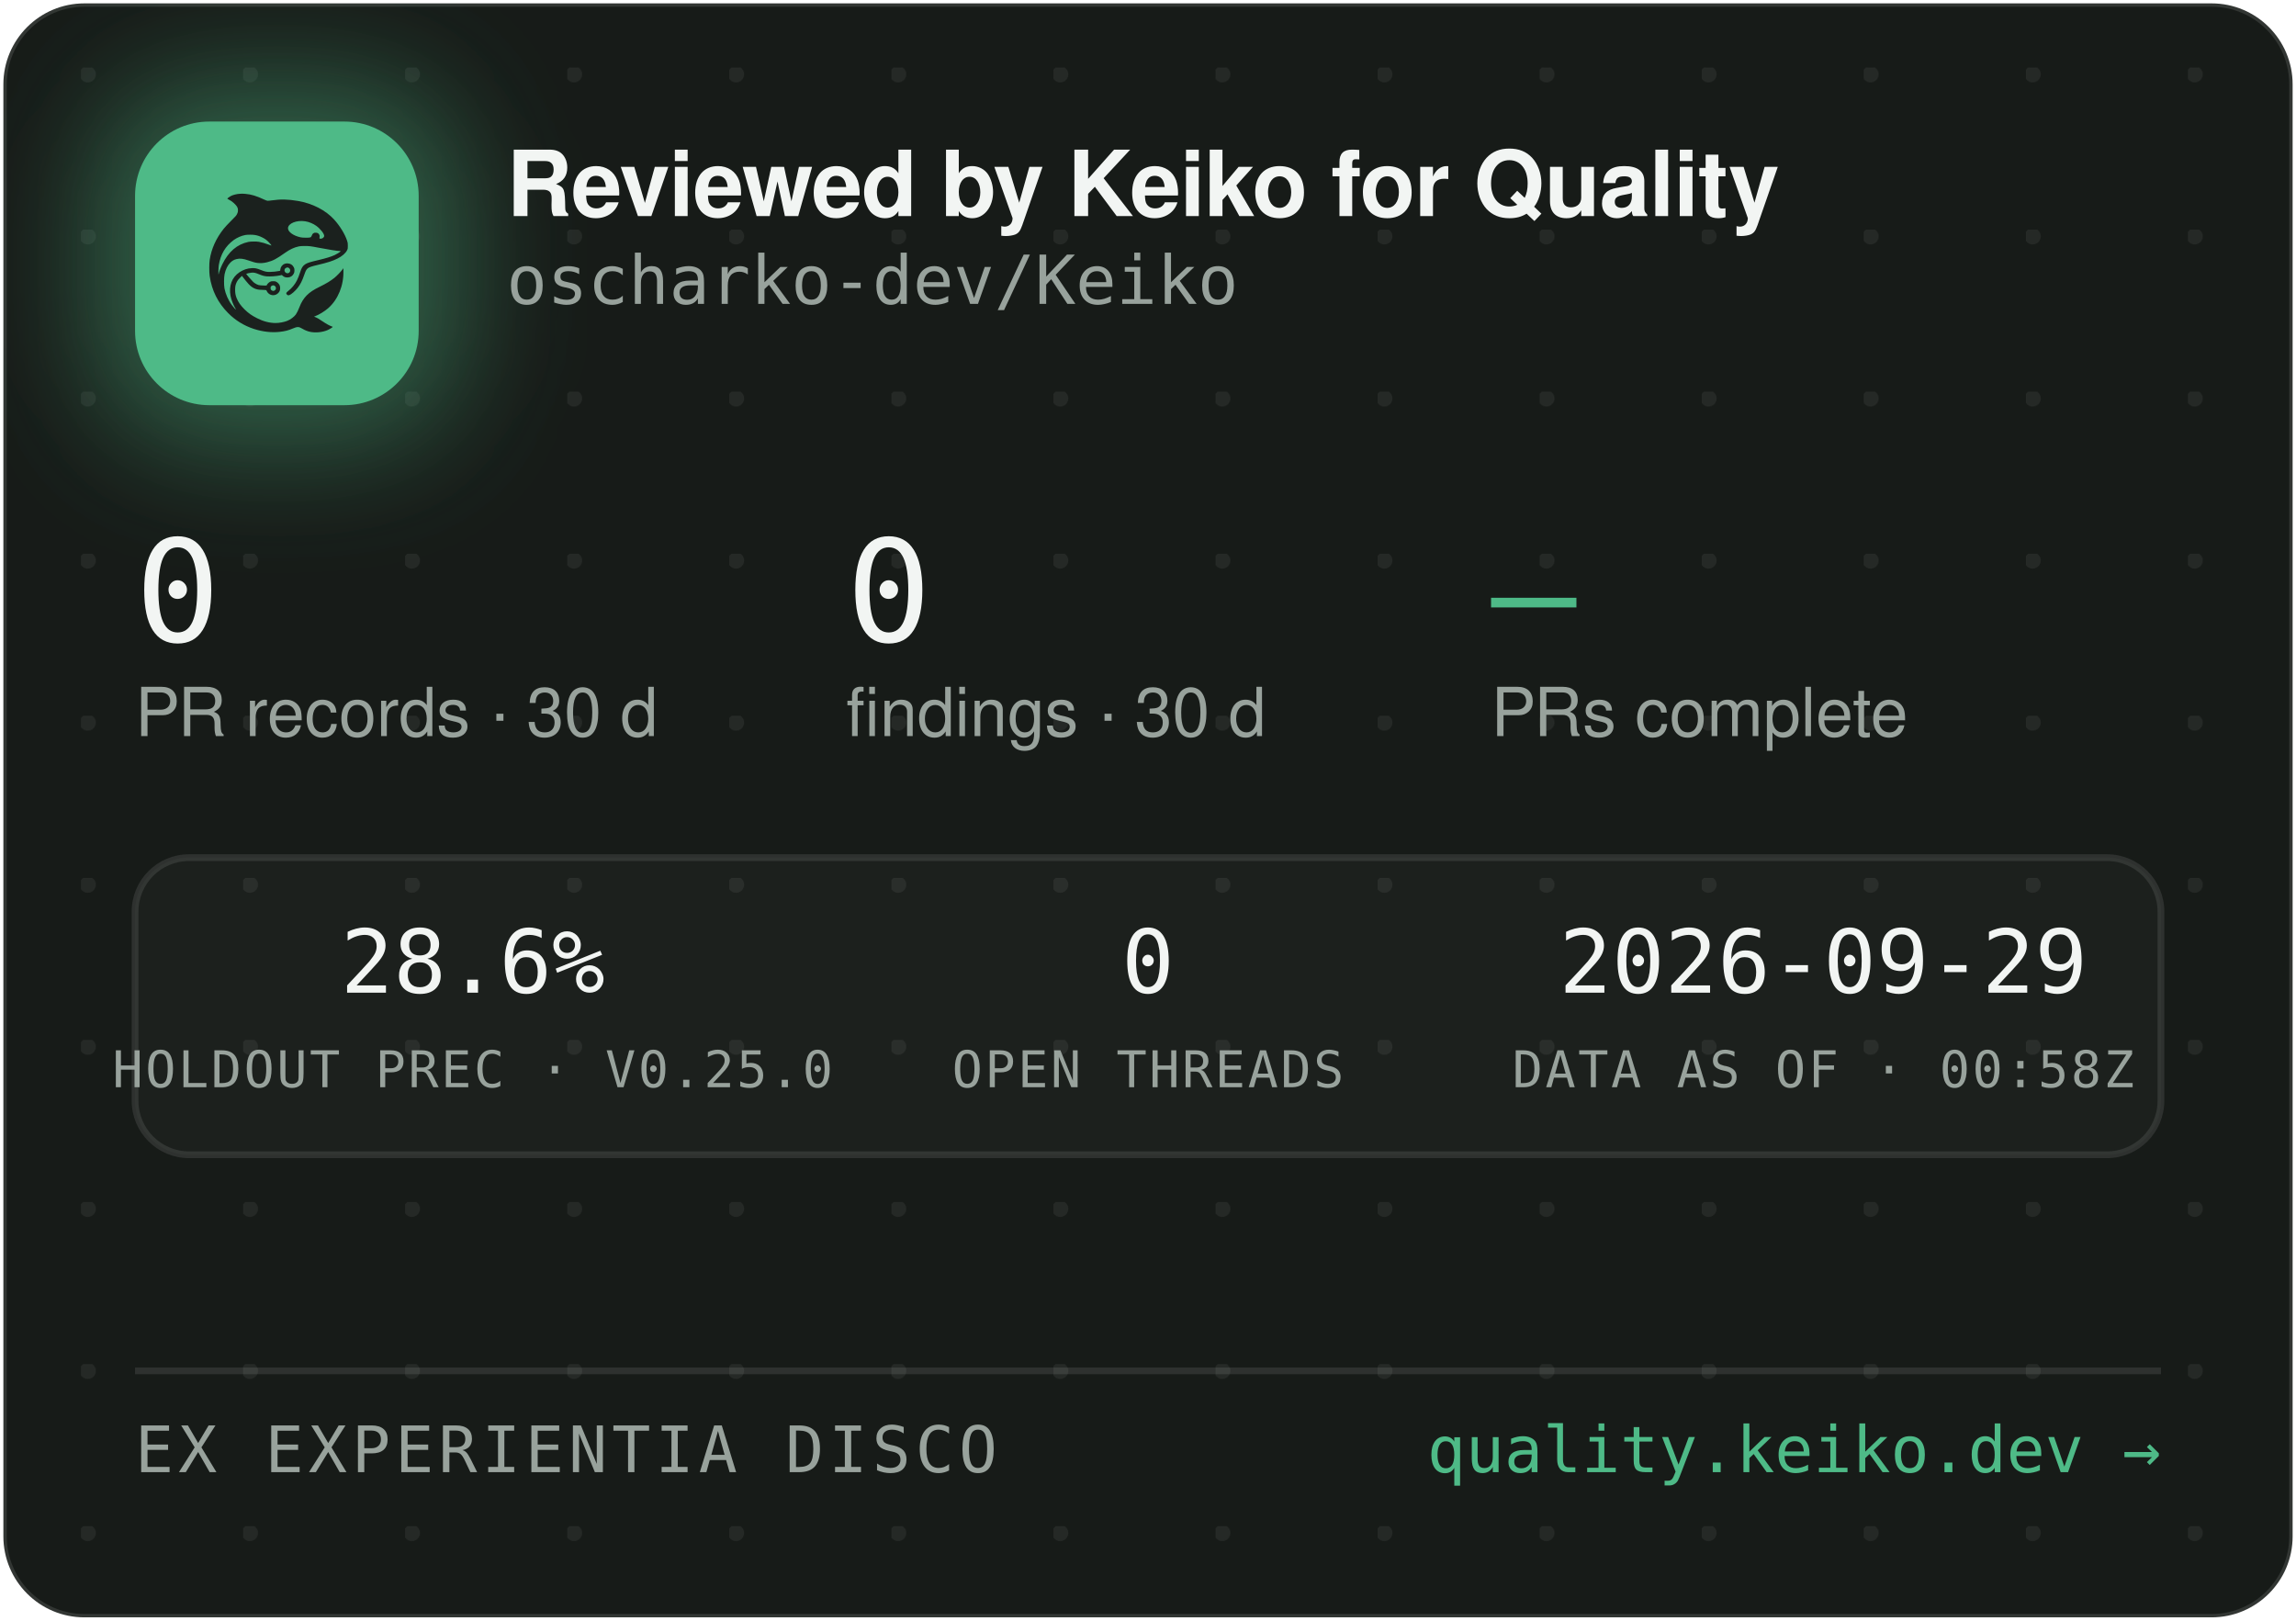
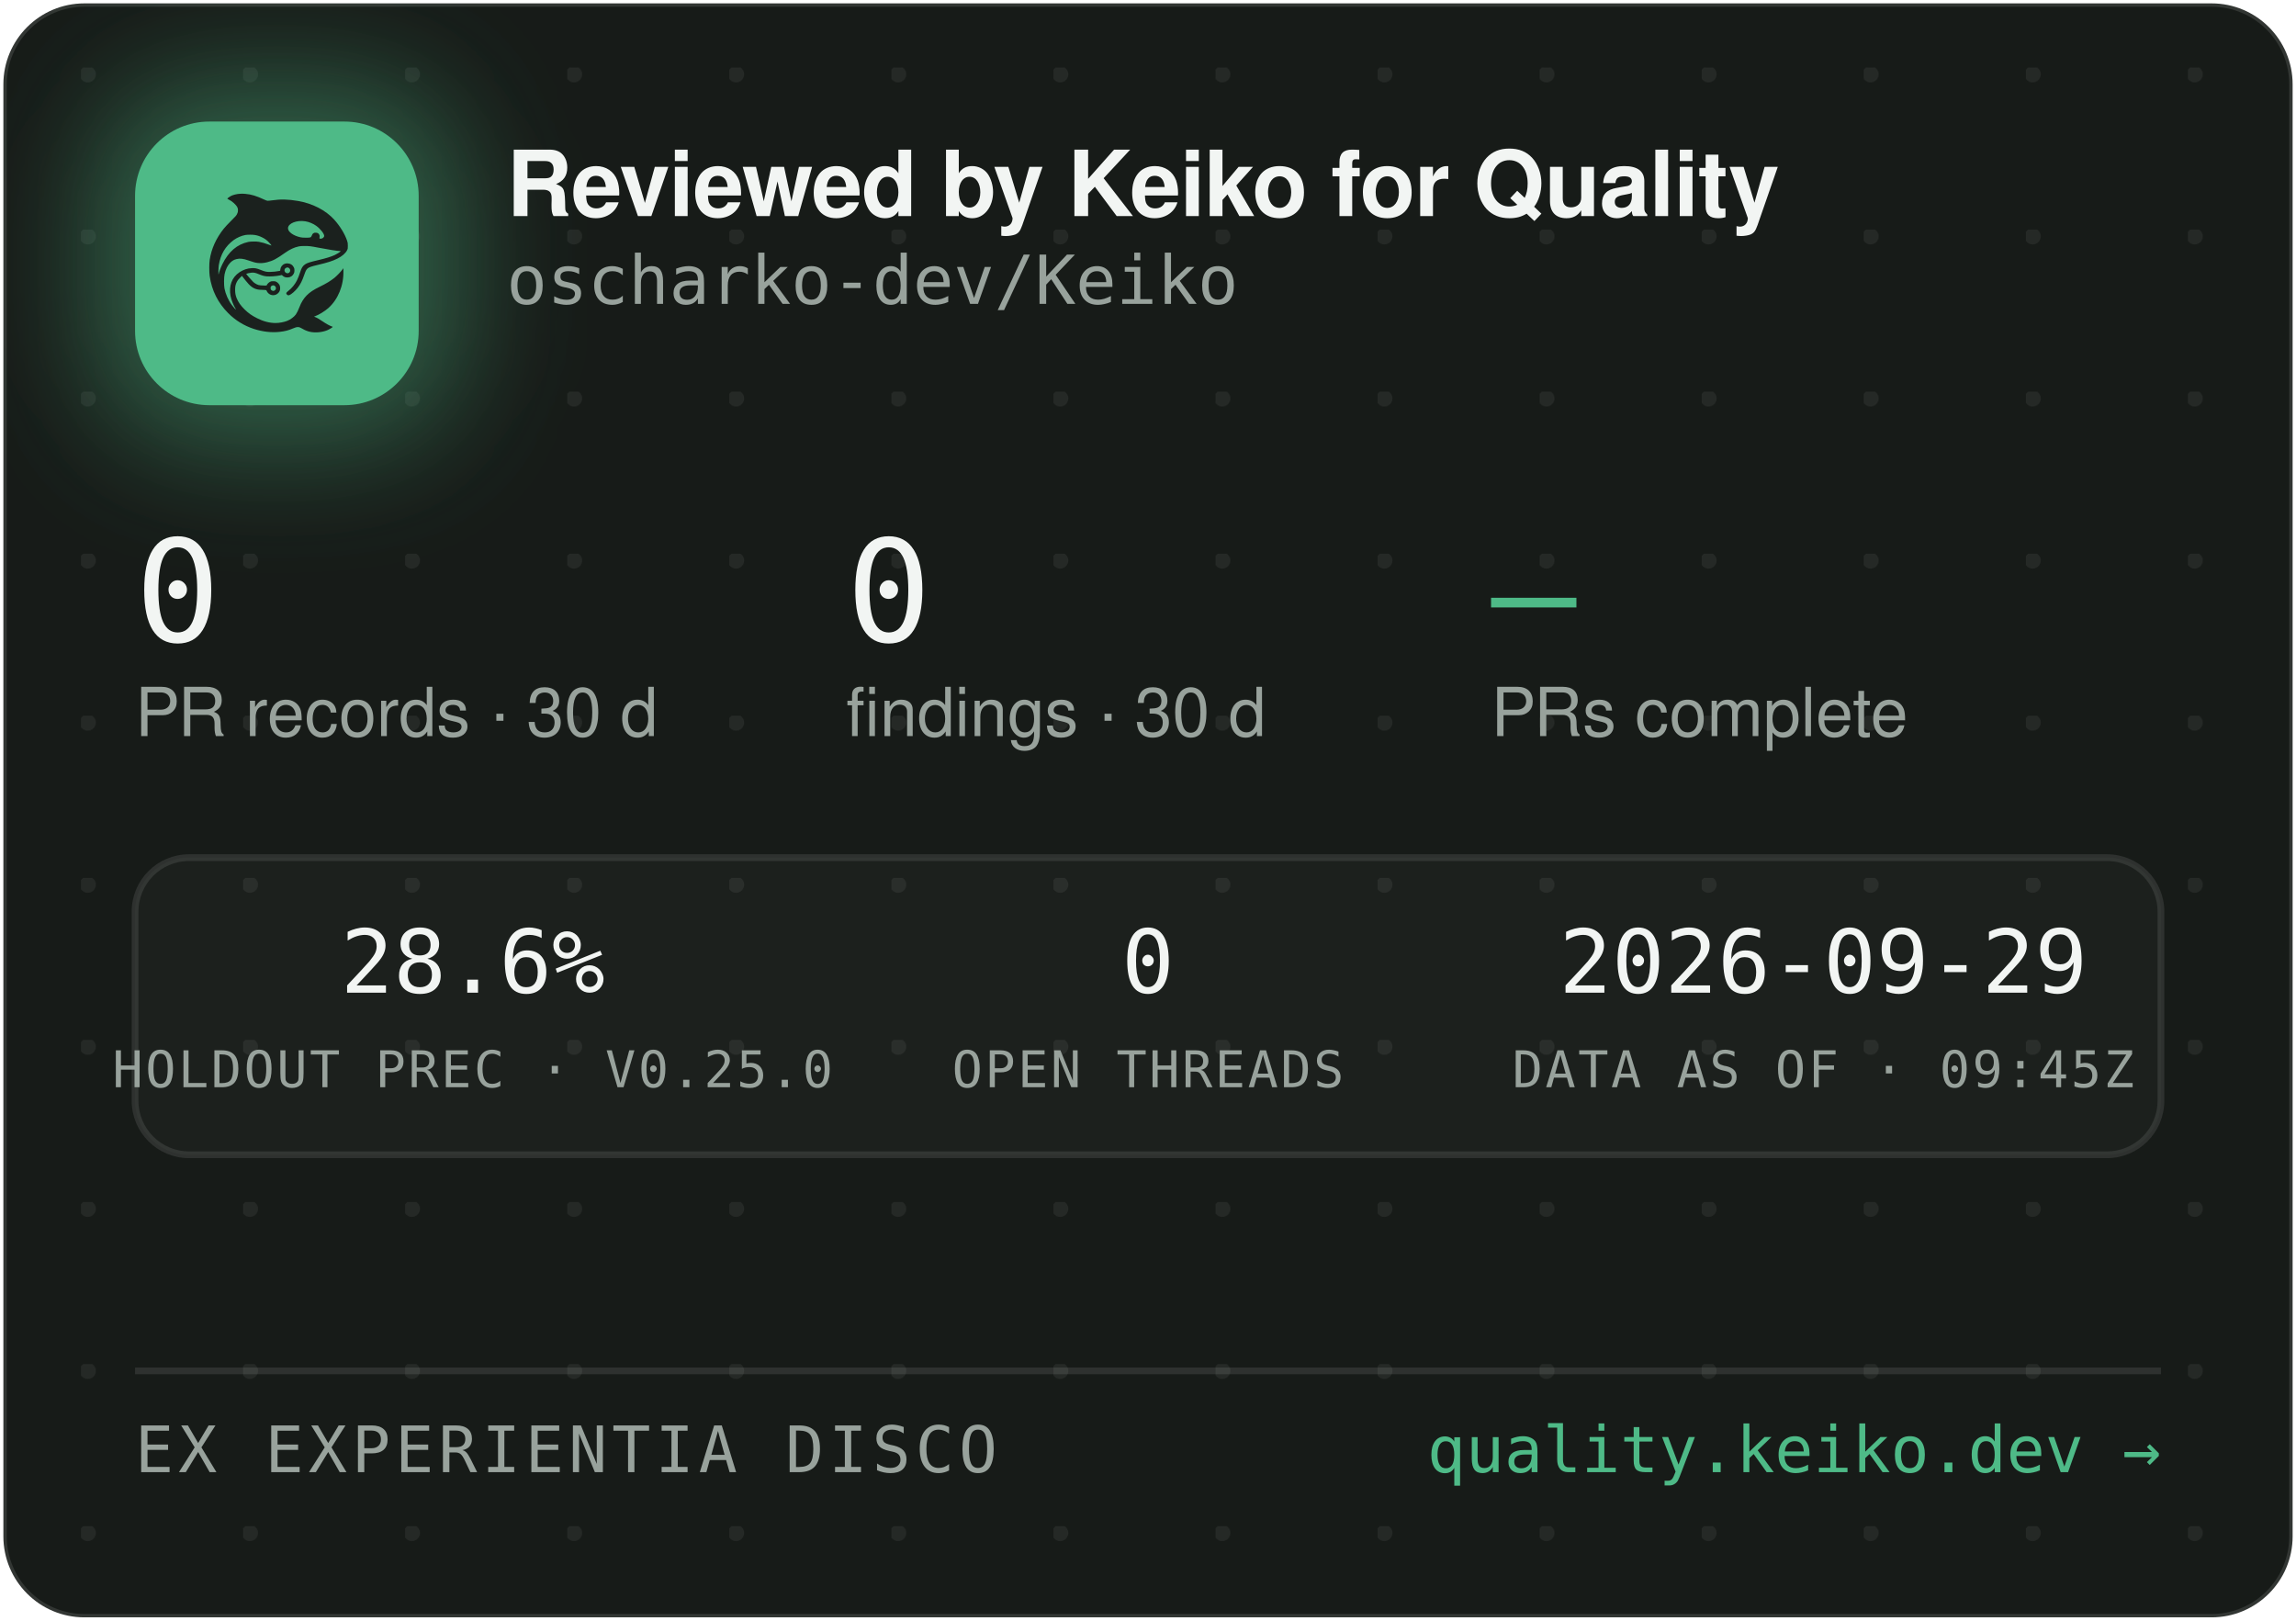
<svg xmlns="http://www.w3.org/2000/svg" width="340" height="240" viewBox="0 0 340 240" role="img" aria-label="Reviewed by Keiko for Quality — oscharko-dev/Keiko">
  <defs>
    <pattern id="dots" width="24" height="24" patternUnits="userSpaceOnUse" x="12" y="10">
      <circle cx="1" cy="1" r="1.2" fill="rgba(233,237,235,0.07)" />
    </pattern>
    <filter id="glow" x="-60%" y="-60%" width="220%" height="220%">
      <feGaussianBlur stdDeviation="9" />
    </filter>
    <clipPath id="card">
      <rect x="0.5" y="0.5" width="339" height="239" rx="12" />
    </clipPath>
  </defs>
  <rect x="0.5" y="0.5" width="339" height="239" rx="12" fill="#171B18" stroke="rgba(255,255,255,0.12)" />
  <rect x="0.5" y="0.5" width="339" height="239" rx="12" fill="url(#dots)" />
  <g clip-path="url(#card)">
    <rect x="14" y="12" width="54" height="54" rx="16" fill="rgba(78,186,135,0.45)" filter="url(#glow)" />
    <rect x="20" y="18" width="42" height="42" rx="11" fill="#4EBA87" />
    <g transform="translate(24,22) scale(0.03320312)">
      <g transform="translate(1024 0) scale(-1 1)">
        <g transform="translate(1024, 1024) scale(-0.1, -0.1)" fill="#1B211E" stroke="none">
          <path d="M3465 8223 c-144 -8 -314 -52 -408 -105 -69 -39 -146 -99 -146 -113 0 -5 30 -24 68 -42 146 -70 323 -229 377 -340 25 -49 29 -70 29 -138 -1 -72 -5 -88 -39 -160 -36 -75 -54 -95 -265 -305 -134 -132 -270 -279 -331 -355 -339 -425 -552 -896 -626 -1390 -25 -165 -25 -549 0 -720 92 -645 368 -1196 826 -1655 322 -324 710 -562 1145 -704 389 -126 793 -172 1155 -130 235 27 377 63 579 149 205 87 268 86 423 -7 102 -62 231 -115 335 -138 247 -56 562 -26 794 74 92 40 244 136 232 146 -4 3 -26 12 -48 19 -86 28 -246 116 -385 211 -162 112 -284 182 -357 207 l-48 17 40 15 c185 70 436 223 595 363 438 386 695 1014 678 1663 l-3 120 -50 -70 c-64 -90 -248 -280 -350 -362 -171 -136 -366 -255 -645 -391 -288 -140 -442 -243 -590 -391 -136 -137 -247 -316 -325 -526 -47 -127 -114 -262 -160 -326 -79 -107 -237 -224 -384 -283 -136 -55 -355 -96 -514 -96 -274 0 -548 71 -832 215 -242 123 -375 216 -553 389 -175 171 -287 332 -361 517 -44 114 -63 216 -63 359 0 152 17 233 74 350 35 70 59 102 136 179 l95 94 21 -29 c55 -75 219 -277 277 -338 171 -183 337 -256 582 -256 56 0 126 -3 155 -7 53 -6 54 -7 76 -57 30 -66 97 -128 172 -156 151 -57 318 11 395 160 33 62 34 193 3 261 -30 64 -88 125 -148 157 -44 23 -63 27 -141 27 -78 0 -97 -4 -140 -27 -58 -30 -131 -105 -141 -142 -6 -25 -8 -26 -93 -26 -47 0 -131 5 -186 10 -87 8 -111 15 -182 51 -45 22 -109 66 -143 96 -59 53 -326 361 -319 367 14 11 179 47 241 52 102 9 177 -7 318 -66 158 -66 243 -89 357 -99 157 -12 413 5 582 40 l93 19 44 -39 c59 -52 135 -75 228 -69 117 8 212 72 262 176 23 47 28 71 28 138 0 70 -4 89 -29 138 -55 110 -145 167 -270 174 -65 3 -91 0 -137 -18 -107 -40 -183 -140 -195 -257 l-6 -52 -51 -11 c-104 -23 -285 -41 -411 -42 -149 -1 -211 12 -402 88 -186 74 -256 88 -403 81 -193 -8 -377 -70 -546 -182 -342 -228 -485 -611 -399 -1064 30 -157 119 -388 209 -541 20 -35 35 -64 33 -66 -8 -8 -111 108 -190 214 -154 206 -278 489 -324 737 -28 154 -25 492 6 635 46 216 133 391 256 514 82 82 161 128 271 156 152 39 300 23 529 -57 217 -76 308 -101 410 -114 137 -17 284 -7 426 30 272 70 414 145 809 425 217 153 399 238 610 283 64 14 129 18 265 18 197 0 269 -9 615 -76 461 -89 843 -149 952 -149 41 0 41 0 23 -20 -28 -31 -169 -119 -254 -158 -167 -77 -388 -145 -716 -222 -399 -93 -508 -128 -608 -194 -102 -68 -160 -160 -217 -346 -35 -115 -102 -286 -149 -378 -85 -168 -227 -341 -377 -458 -105 -82 -115 -107 -69 -162 29 -34 65 -44 109 -29 86 29 261 181 371 322 126 162 201 309 295 581 61 176 90 232 145 283 62 57 163 93 470 165 439 104 640 169 863 278 206 100 368 240 434 375 32 67 33 71 33 198 -1 120 -3 138 -34 229 -98 294 -319 655 -573 936 -381 421 -968 723 -1618 834 -448 76 -767 83 -1169 25 -80 -12 -165 -19 -190 -17 -26 3 -90 26 -146 53 -343 162 -576 233 -842 255 -114 9 -141 10 -248 3z m2926 -1227 c164 -27 346 -102 485 -202 181 -129 354 -348 354 -448 0 -64 -75 -126 -154 -126 -60 0 -63 4 -52 70 8 50 7 65 -9 100 -29 64 -74 93 -151 98 -54 4 -70 1 -107 -21 -42 -25 -61 -52 -91 -129 -25 -64 -55 -73 -246 -73 -121 0 -187 5 -248 18 -318 70 -556 242 -556 402 0 218 388 374 775 311z m-2249 -611 c119 -21 208 -50 321 -106 114 -56 177 -100 266 -184 67 -63 157 -173 148 -181 -2 -3 -61 18 -130 45 -131 52 -298 100 -427 122 -113 20 -367 17 -470 -4 -502 -106 -885 -433 -1160 -992 -70 -142 -160 -379 -160 -424 0 -9 -5 -23 -11 -31 -13 -19 -5 316 10 410 80 482 295 846 661 1117 145 107 350 197 522 228 100 18 326 18 430 0z m1485 -1456 c95 -36 119 -159 42 -223 -78 -66 -209 -1 -209 104 0 60 33 100 99 121 36 10 36 10 68 -2z m-591 -822 c29 -26 37 -42 40 -77 6 -54 -9 -86 -55 -117 -41 -28 -70 -29 -119 -4 -44 22 -62 55 -62 112 0 51 13 75 53 99 50 31 101 26 143 -13z" />
        </g>
      </g>
    </g>
    <text x="75" y="32" font-family="-apple-system,'Segoe UI',Helvetica,Arial,sans-serif" font-size="13.5" font-weight="650" letter-spacing="-0.14" fill="#F2F5F3">Reviewed by Keiko for Quality</text>
    <text x="75" y="45" font-family="'JetBrains Mono',SFMono-Regular,Consolas,Menlo,monospace" font-size="10" fill="#98A29C">oscharko-dev/Keiko</text>
    <text x="20" y="95" font-family="'JetBrains Mono',SFMono-Regular,Consolas,Menlo,monospace" font-size="21" fill="#F2F5F3">0</text>
    <text x="20" y="109" font-family="-apple-system,'Segoe UI',Helvetica,Arial,sans-serif" font-size="10" fill="#98A29C">PR records · 30 d</text>
    <text x="125.3" y="95" font-family="'JetBrains Mono',SFMono-Regular,Consolas,Menlo,monospace" font-size="21" fill="#F2F5F3">0</text>
    <text x="125.3" y="109" font-family="-apple-system,'Segoe UI',Helvetica,Arial,sans-serif" font-size="10" fill="#98A29C">findings · 30 d</text>
    <text x="220.8" y="95" font-family="'JetBrains Mono',SFMono-Regular,Consolas,Menlo,monospace" font-size="21" fill="#4EBA87">—</text>
    <text x="220.8" y="109" font-family="-apple-system,'Segoe UI',Helvetica,Arial,sans-serif" font-size="10" fill="#98A29C">PRs complete</text>
    <rect x="20" y="127" width="300" height="44" rx="8" fill="rgba(255,255,255,0.025)" stroke="rgba(255,255,255,0.1)" />
    <text x="70" y="147" text-anchor="middle" font-family="'JetBrains Mono',SFMono-Regular,Consolas,Menlo,monospace" font-size="13" fill="#F2F5F3">28.6%</text>
    <text x="70" y="161" text-anchor="middle" font-family="'JetBrains Mono',SFMono-Regular,Consolas,Menlo,monospace" font-size="7.5" letter-spacing="0.35" fill="#98A29C">HOLDOUT PREC · V0.25.0</text>
    <text x="170" y="147" text-anchor="middle" font-family="'JetBrains Mono',SFMono-Regular,Consolas,Menlo,monospace" font-size="13" fill="#F2F5F3">0</text>
    <text x="170" y="161" text-anchor="middle" font-family="'JetBrains Mono',SFMono-Regular,Consolas,Menlo,monospace" font-size="7.5" letter-spacing="0.35" fill="#98A29C">OPEN THREADS</text>
    <text x="270" y="147" text-anchor="middle" font-family="'JetBrains Mono',SFMono-Regular,Consolas,Menlo,monospace" font-size="13" fill="#F2F5F3">2026-09-29</text>
-     <text x="270" y="161" text-anchor="middle" font-family="'JetBrains Mono',SFMono-Regular,Consolas,Menlo,monospace" font-size="7.5" letter-spacing="0.35" fill="#98A29C">DATA AS OF · 00:58Z</text>
+     <text x="270" y="161" text-anchor="middle" font-family="'JetBrains Mono',SFMono-Regular,Consolas,Menlo,monospace" font-size="7.5" letter-spacing="0.35" fill="#98A29C">DATA AS OF · 09:45Z</text>
    <line x1="20" y1="203" x2="320" y2="203" stroke="rgba(255,255,255,0.1)" />
    <text x="20" y="218" font-family="'JetBrains Mono',SFMono-Regular,Consolas,Menlo,monospace" font-size="9.5" letter-spacing="0.7" fill="#98A29C">EX EXPERIENTIA DISCO</text>
    <text x="320" y="218" text-anchor="end" font-family="'JetBrains Mono',SFMono-Regular,Consolas,Menlo,monospace" font-size="9.5" fill="#4EBA87">quality.keiko.dev →</text>
  </g>
</svg>
